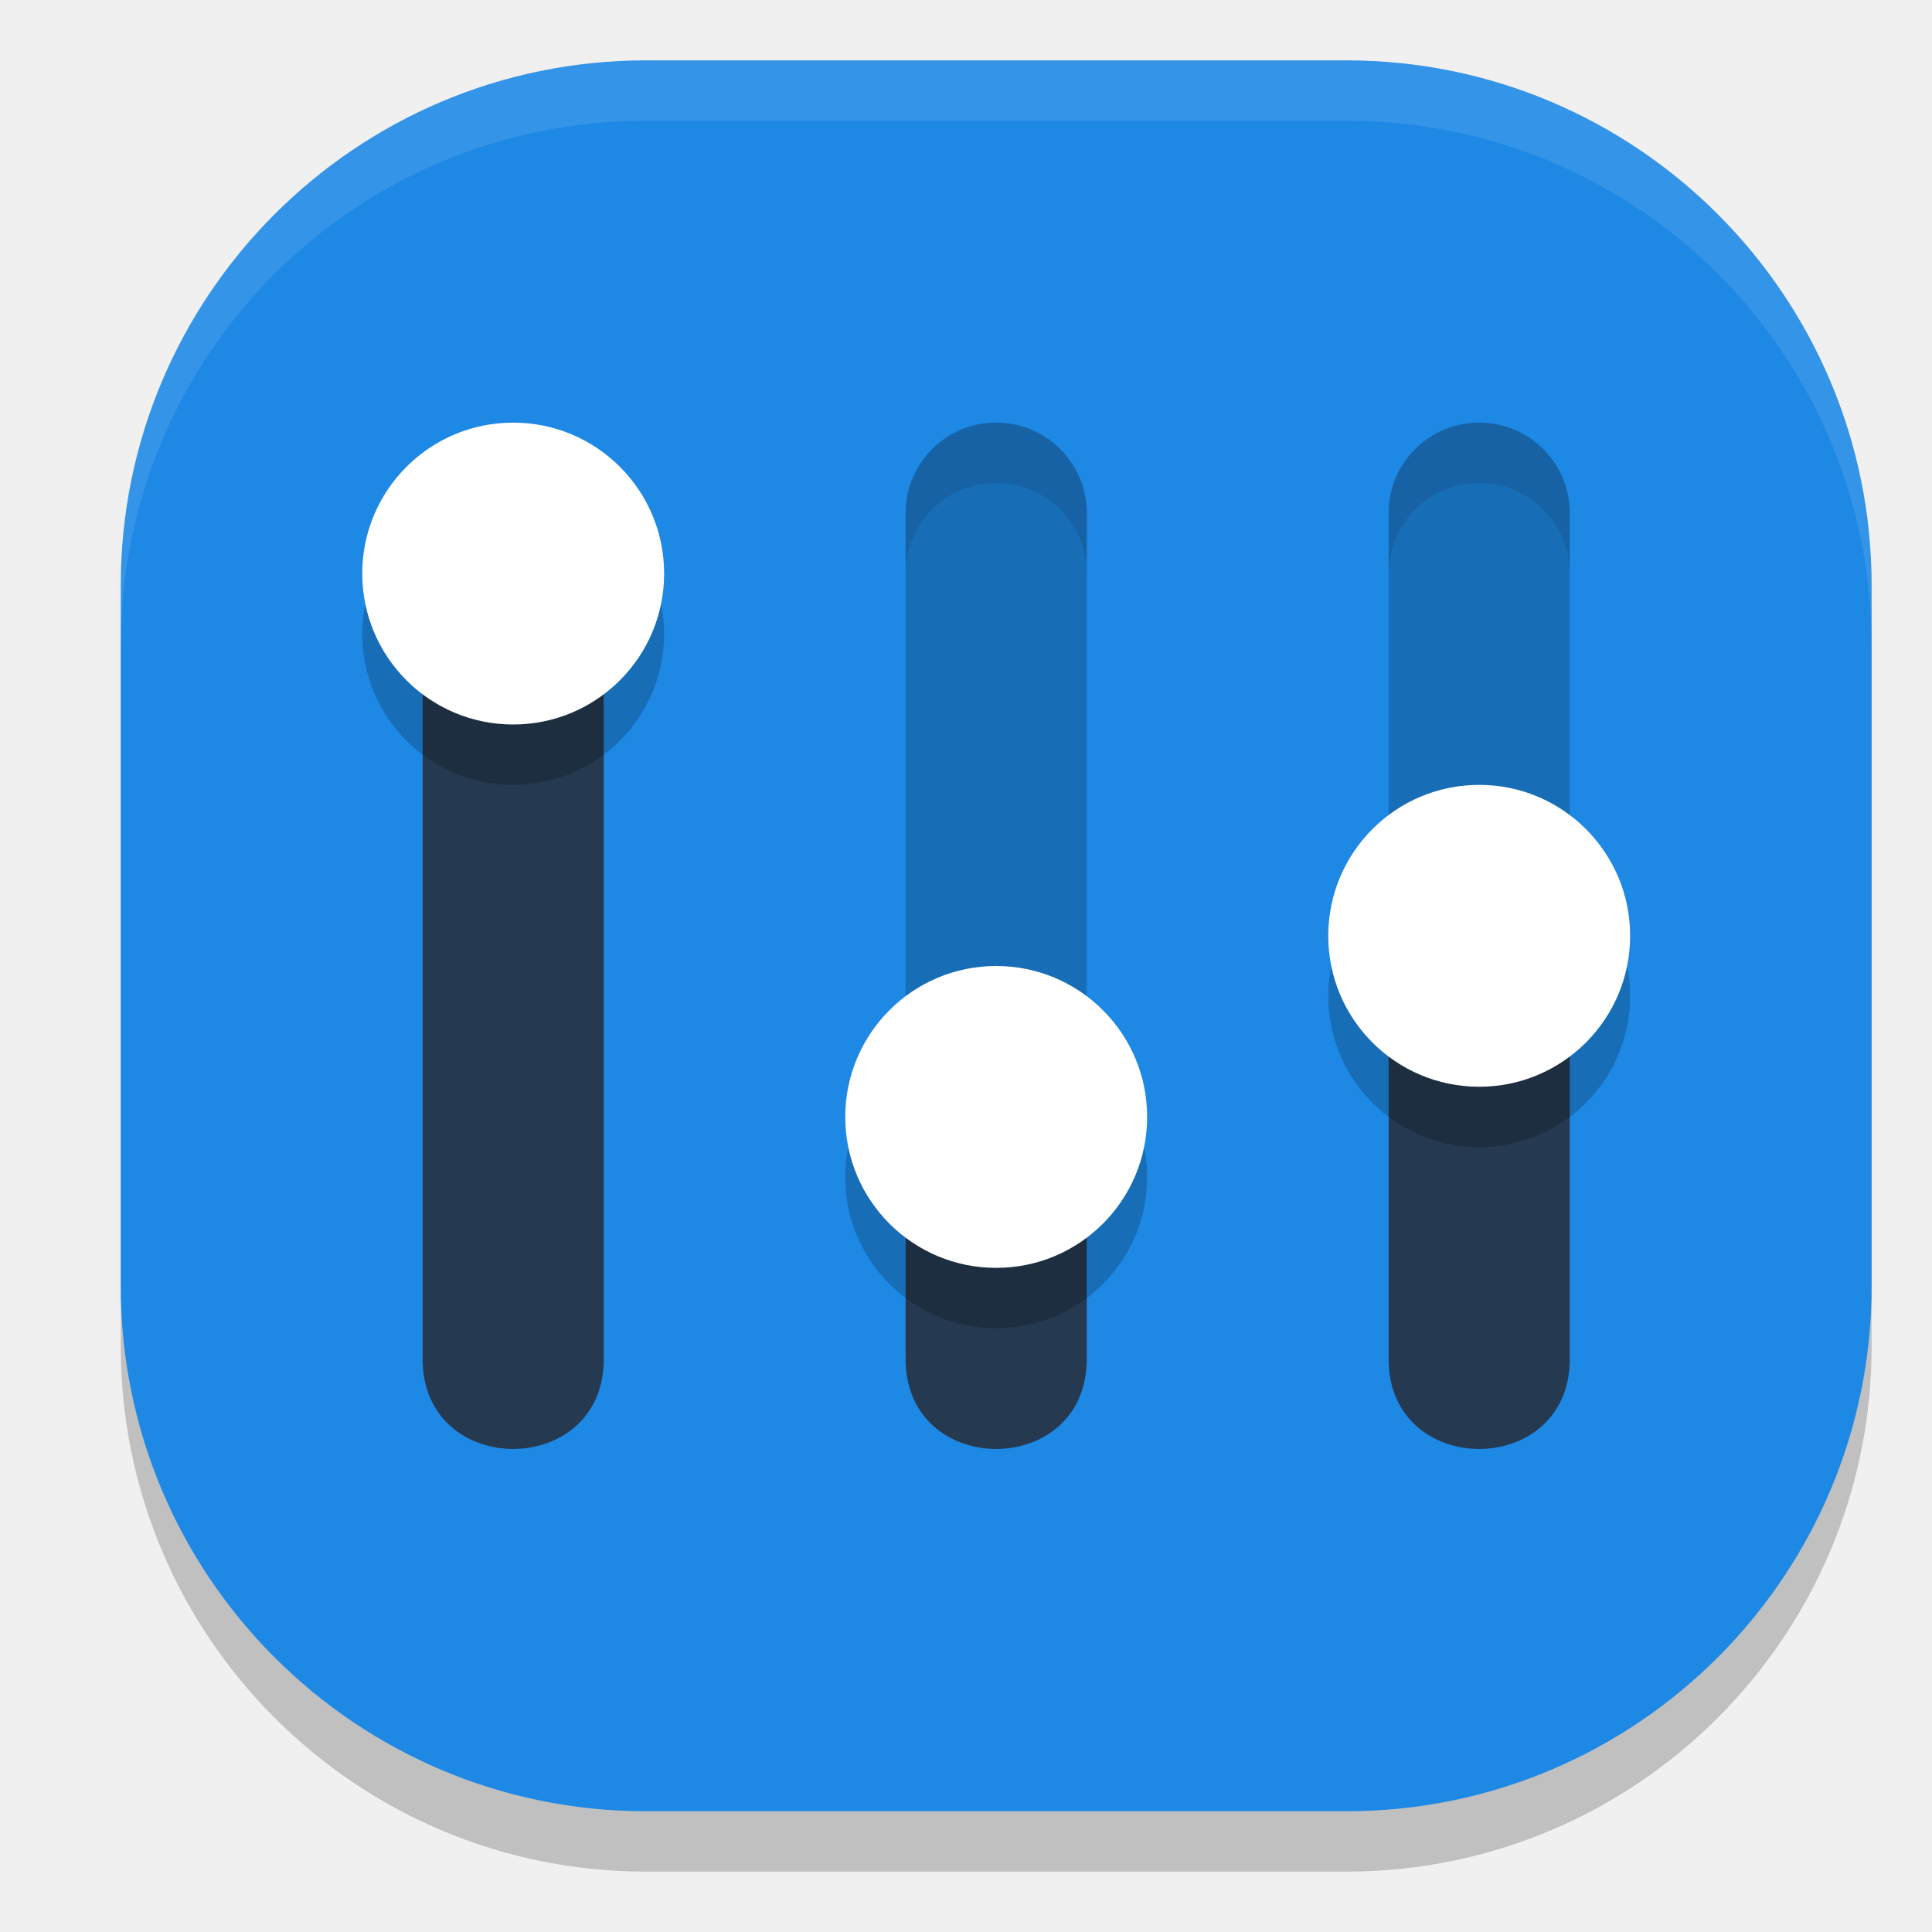
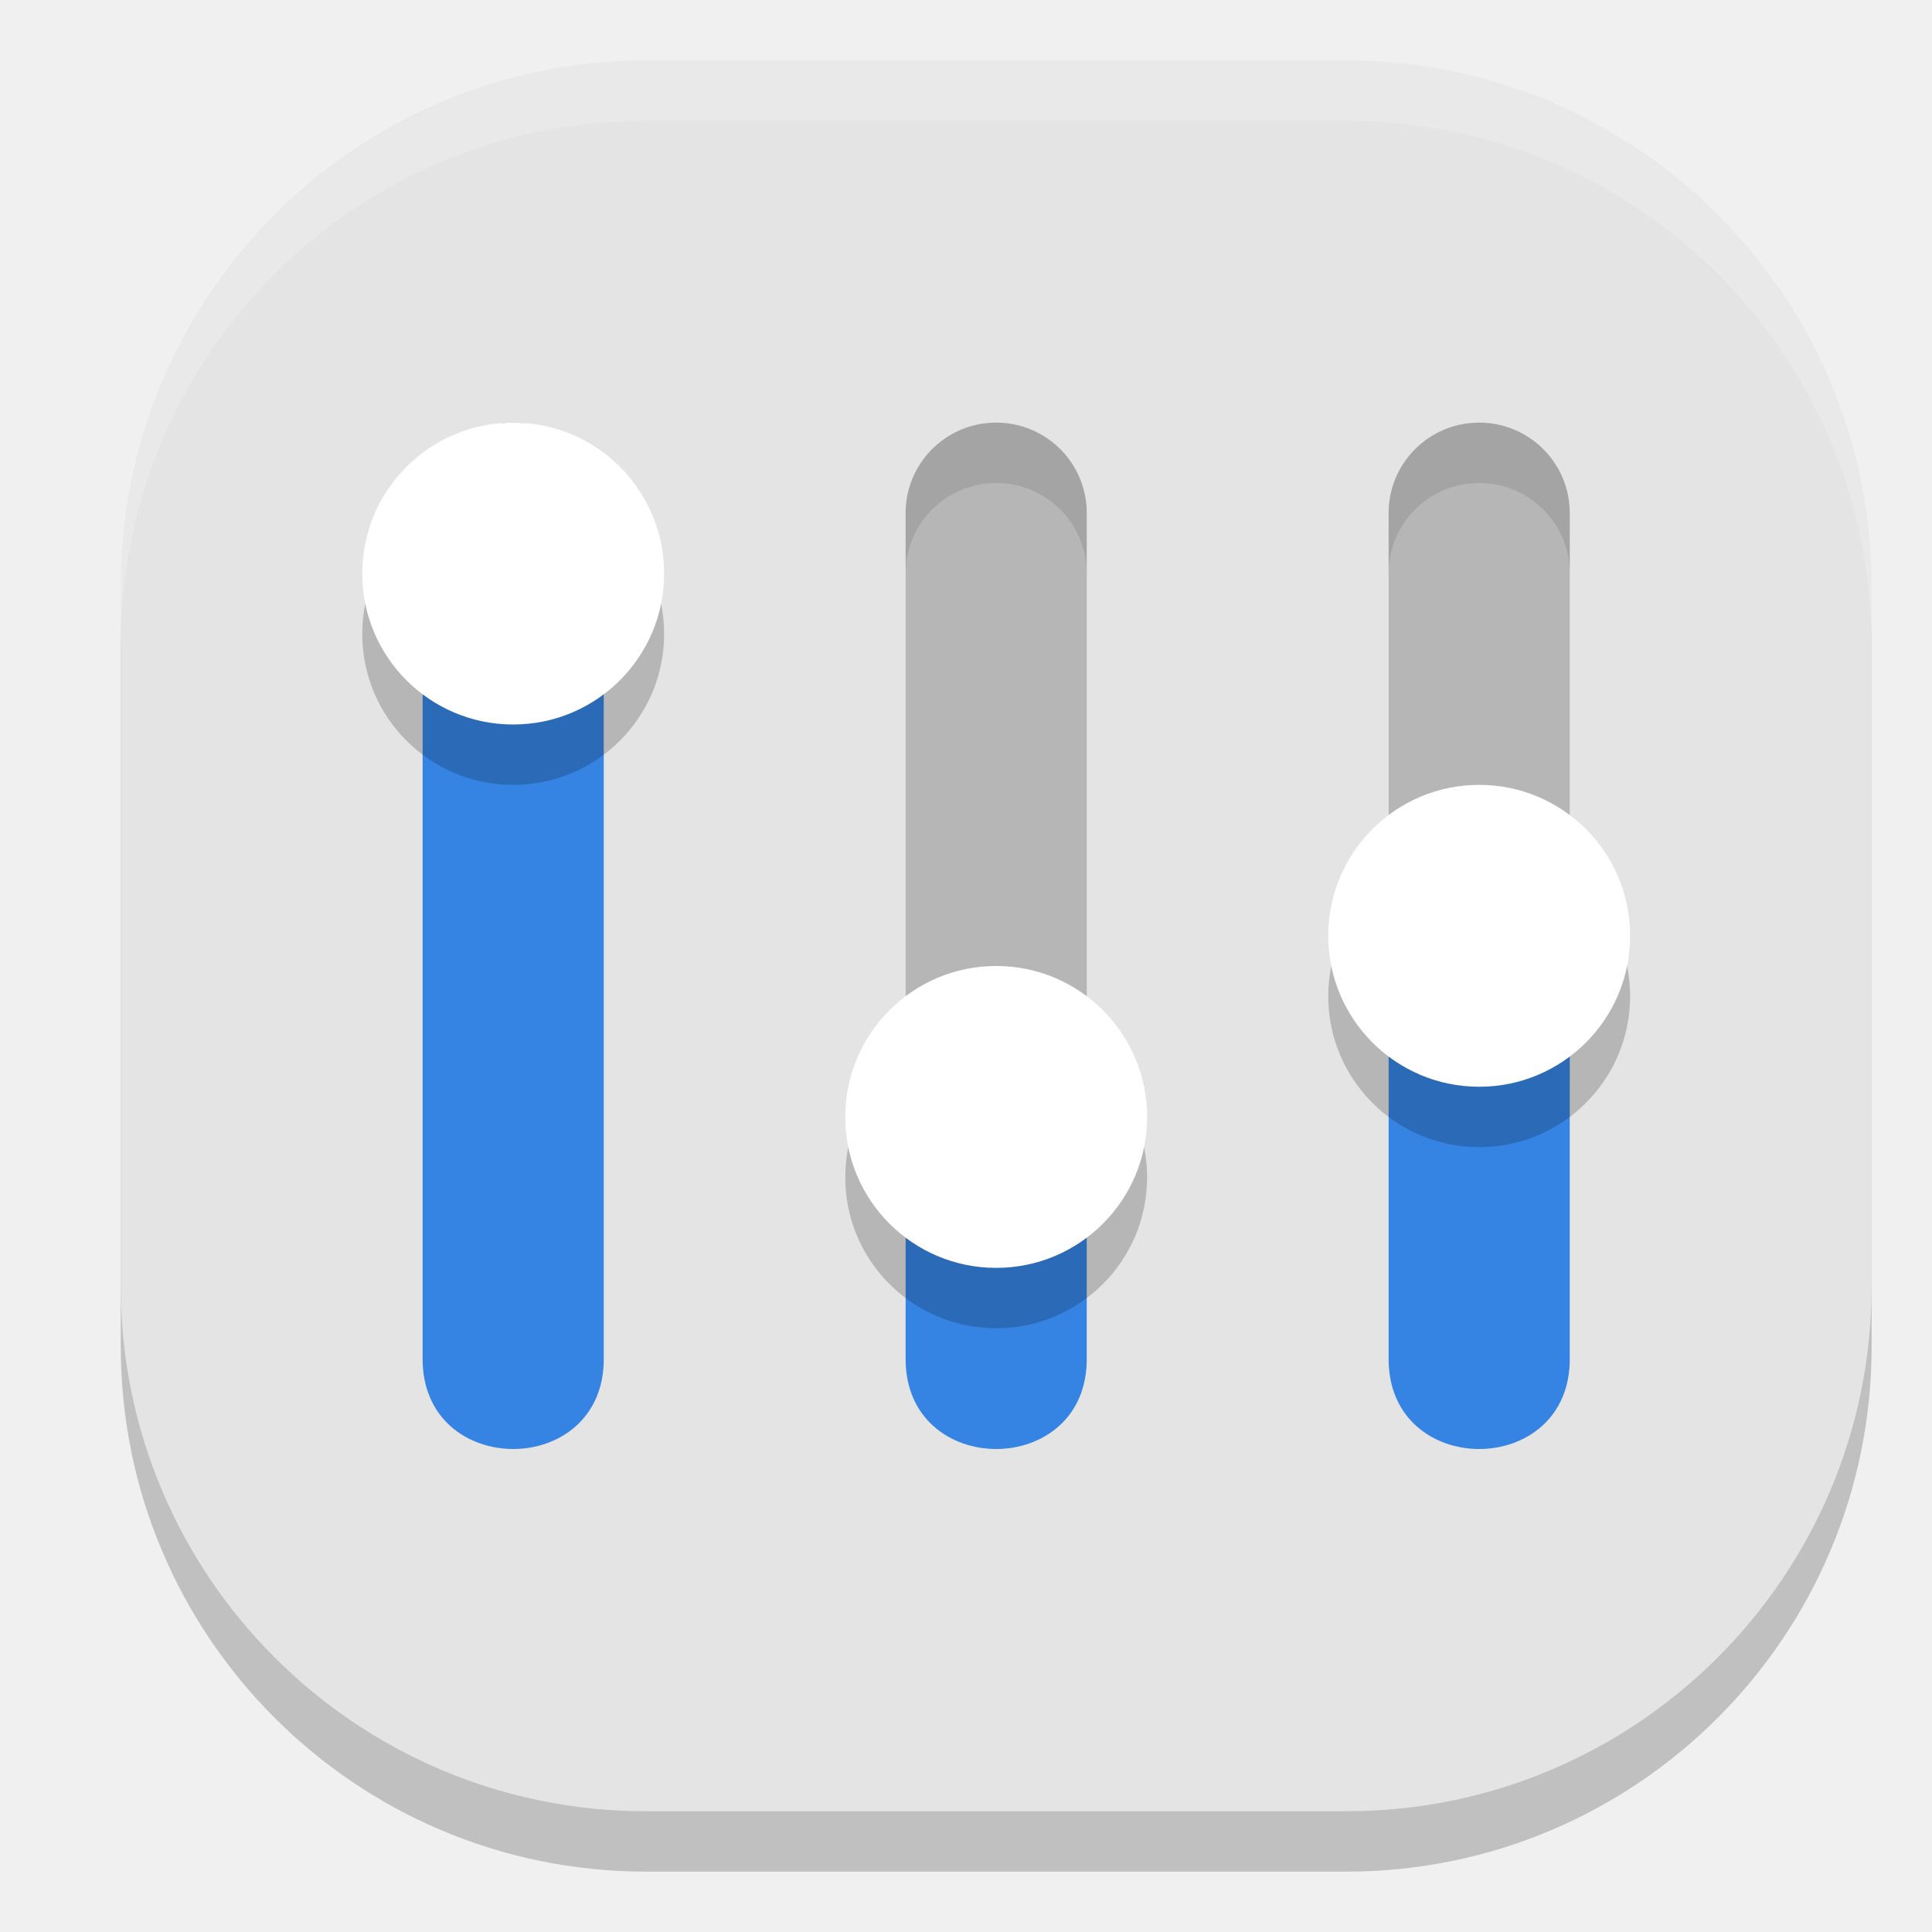
<svg xmlns="http://www.w3.org/2000/svg" width="32" height="32" version="1">
  <rect style="opacity:0.2" width="29" height="29" x="2" y="2" rx="8.7" ry="8.7" />
-   <rect style="fill:#1e88e5" width="29" height="29" x="2" y="1" rx="8.7" ry="8.7" />
-   <path style="fill:#253951" d="M 8.477,7 C 7.649,7.013 6.988,7.692 7,8.518 V 22.482 c -0.029,2.023 3.029,2.023 3,0 V 8.518 C 10.012,7.674 9.323,6.987 8.477,7 Z M 23,17 v 5.482 c -0.029,2.023 3.029,2.023 3,0 V 17 Z m -8,2 v 3.482 c -0.029,2.023 3.029,2.023 3,0 V 19 Z" />
-   <path style="opacity:0.2" d="M 16.477 7 C 15.649 7.013 14.988 7.692 15 8.518 L 15 18 L 18 18 L 18 8.518 C 18.012 7.674 17.323 6.987 16.477 7 z M 24.477 7 C 23.649 7.013 22.988 7.692 23 8.518 L 23 16 L 26 16 L 26 8.518 C 26.012 7.674 25.323 6.987 24.477 7 z" />
-   <path style="opacity:0.2" d="M 8.5,8 C 7.119,8 6,9.119 6,10.5 6,11.881 7.119,13 8.5,13 9.881,13 11,11.881 11,10.5 11,9.119 9.881,8 8.5,8 Z m 16,6 C 23.119,14 22,15.119 22,16.5 22,17.881 23.119,19 24.5,19 25.881,19 27,17.881 27,16.5 27,15.119 25.881,14 24.5,14 Z m -8,3 C 15.119,17 14,18.119 14,19.5 14,20.881 15.119,22 16.5,22 17.881,22 19,20.881 19,19.5 19,18.119 17.881,17 16.5,17 Z" />
-   <path style="fill:#ffffff" d="M 8.5 7 C 7.119 7 6 8.119 6 9.5 C 6 10.881 7.119 12 8.5 12 C 9.881 12 11 10.881 11 9.5 C 11 8.119 9.881 7 8.5 7 z M 24.5 13 C 23.119 13 22 14.119 22 15.5 C 22 16.881 23.119 18 24.5 18 C 25.881 18 27 16.881 27 15.5 C 27 14.119 25.881 13 24.5 13 z M 16.5 16 C 15.119 16 14 17.119 14 18.5 C 14 19.881 15.119 21 16.5 21 C 17.881 21 19 19.881 19 18.5 C 19 17.119 17.881 16 16.5 16 z" />
-   <path style="fill:#ffffff;opacity:0.1" d="M 10.699 1 C 5.879 1 2 4.879 2 9.699 L 2 10.699 C 2 5.879 5.879 2 10.699 2 L 22.301 2 C 27.121 2 31 5.879 31 10.699 L 31 9.699 C 31 4.879 27.121 1 22.301 1 L 10.699 1 z" />
-   <path style="opacity:0.1" d="M 16.477 7 C 15.649 7.013 14.988 7.692 15 8.518 L 15 9.518 C 14.988 8.692 15.649 8.013 16.477 8 C 17.323 7.987 18.012 8.674 18 9.518 L 18 8.518 C 18.012 7.674 17.323 6.987 16.477 7 z M 24.477 7 C 23.649 7.013 22.988 7.692 23 8.518 L 23 9.518 C 22.988 8.692 23.649 8.013 24.477 8 C 25.323 7.987 26.012 8.674 26 9.518 L 26 8.518 C 26.012 7.674 25.323 6.987 24.477 7 z" />
+   <rect style="fill:#e4e4e4" width="29" height="29" x="2" y="1" rx="8.7" ry="8.7" />
+   <path style="fill:#3584e4" d="M 8.477,7 C 7.649,7.013 6.988,7.692 7,8.518 V 22.482 C 6.971,24.506 10.029,24.506 10,22.482 V 8.518 C 10.012,7.674 9.323,6.987 8.477,7 Z M 23,17 V 22.482 C 22.971,24.506 26.029,24.506 26,22.482 V 17 Z M 15,19 V 22.482 C 14.971,24.506 18.029,24.506 18,22.482 V 19 Z" />
+   <path style="opacity:0.2" d="M 16.477,7 C 15.649,7.013 14.988,7.692 15,8.518 V 18 H 18 V 8.518 C 18.012,7.674 17.323,6.987 16.477,7 Z M 24.477,7 C 23.649,7.013 22.988,7.692 23,8.518 V 16 H 26 V 8.518 C 26.012,7.674 25.323,6.987 24.477,7 Z" />
+   <path style="opacity:0.2" d="M 8.5,8 C 7.119,8 6,9.119 6,10.5 6,11.881 7.119,13 8.5,13 9.881,13 11,11.881 11,10.5 11,9.119 9.881,8 8.5,8 Z M 24.5,14 C 23.119,14 22,15.119 22,16.5 22,17.881 23.119,19 24.5,19 25.881,19 27,17.881 27,16.5 27,15.119 25.881,14 24.5,14 Z M 16.5,17 C 15.119,17 14,18.119 14,19.5 14,20.881 15.119,22 16.5,22 17.881,22 19,20.881 19,19.5 19,18.119 17.881,17 16.5,17 Z" />
+   <path style="fill:#ffffff" d="M 8.5,7 C 7.119,7 6,8.119 6,9.5 6,10.881 7.119,12 8.5,12 9.881,12 11,10.881 11,9.5 11,8.119 9.881,7 8.5,7 Z M 24.5,13 C 23.119,13 22,14.119 22,15.5 22,16.881 23.119,18 24.5,18 25.881,18 27,16.881 27,15.5 27,14.119 25.881,13 24.5,13 Z M 16.5,16 C 15.119,16 14,17.119 14,18.5 14,19.881 15.119,21 16.5,21 17.881,21 19,19.881 19,18.5 19,17.119 17.881,16 16.5,16 Z" />
+   <path style="opacity:0.2;fill:#ffffff" d="M 10.699,1 C 5.879,1 2,4.879 2,9.699 V 10.699 C 2,5.879 5.879,2 10.699,2 H 22.301 C 27.121,2 31,5.879 31,10.699 V 9.699 C 31,4.879 27.121,1 22.301,1 Z" />
+   <path style="opacity:0.1" d="M 16.477,7 C 15.649,7.013 14.988,7.692 15,8.518 V 9.518 C 14.988,8.692 15.649,8.013 16.477,8 17.323,7.987 18.012,8.674 18,9.518 V 8.518 C 18.012,7.674 17.323,6.987 16.477,7 Z M 24.477,7 C 23.649,7.013 22.988,7.692 23,8.518 V 9.518 C 22.988,8.692 23.649,8.013 24.477,8 25.323,7.987 26.012,8.674 26,9.518 V 8.518 C 26.012,7.674 25.323,6.987 24.477,7 Z" />
</svg>
